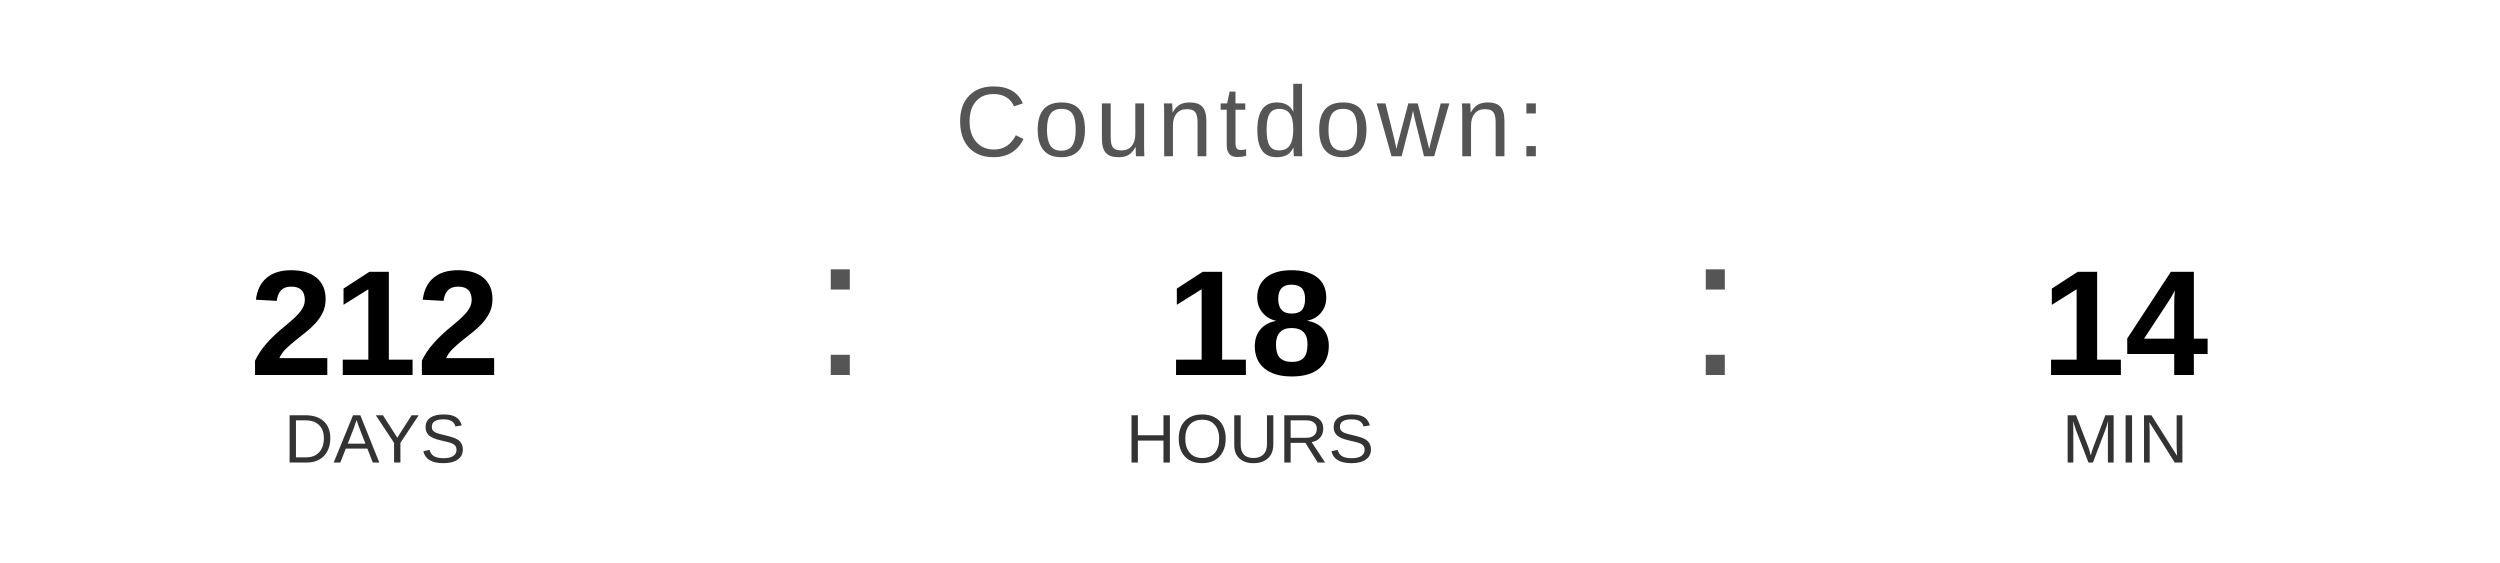
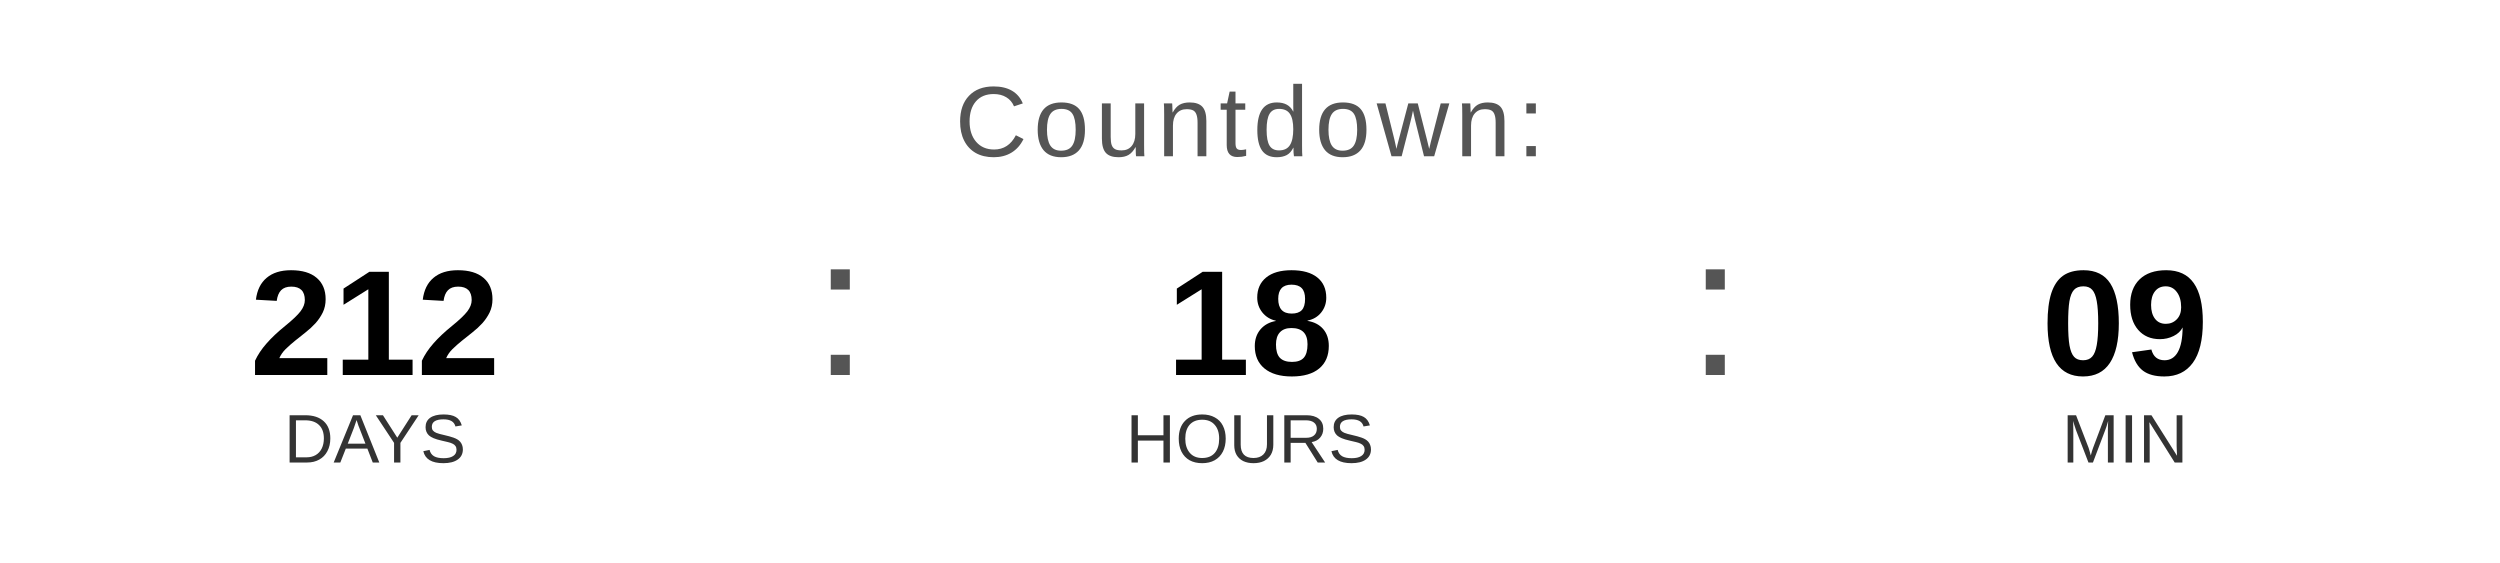
<svg xmlns="http://www.w3.org/2000/svg" width="400" height="90" viewBox="0 0 400 90">
  <text x="200" y="25" font-family="Arial, Helvetica, sans-serif" font-size="16" fill="#555555" text-anchor="middle" letter-spacing="1">
    Countdown:
  </text>
  <text x="60" y="60" font-family="Arial, Helvetica, sans-serif" font-size="24" font-weight="bold" fill="#000000" text-anchor="middle">212</text>
  <text x="60" y="74" font-family="Arial, Helvetica, sans-serif" font-size="11" fill="#333333" text-anchor="middle">DAYS</text>
  <text x="130" y="60" font-family="Arial, sans-serif" font-size="32" fill="#555555">:</text>
  <text x="200" y="60" font-family="Arial, Helvetica, sans-serif" font-size="24" font-weight="bold" fill="#000000" text-anchor="middle">18</text>
  <text x="200" y="74" font-family="Arial, Helvetica, sans-serif" font-size="11" fill="#333333" text-anchor="middle">HOURS</text>
  <text x="270" y="60" font-family="Arial, sans-serif" font-size="32" fill="#555555">:</text>
-   <text x="340" y="60" font-family="Arial, Helvetica, sans-serif" font-size="24" font-weight="bold" fill="#000000" text-anchor="middle">14</text>
+   <text x="340" y="60" font-family="Arial, Helvetica, sans-serif" font-size="24" font-weight="bold" fill="#000000" text-anchor="middle">09</text>
  <text x="340" y="74" font-family="Arial, Helvetica, sans-serif" font-size="11" fill="#333333" text-anchor="middle">MIN</text>
</svg>
